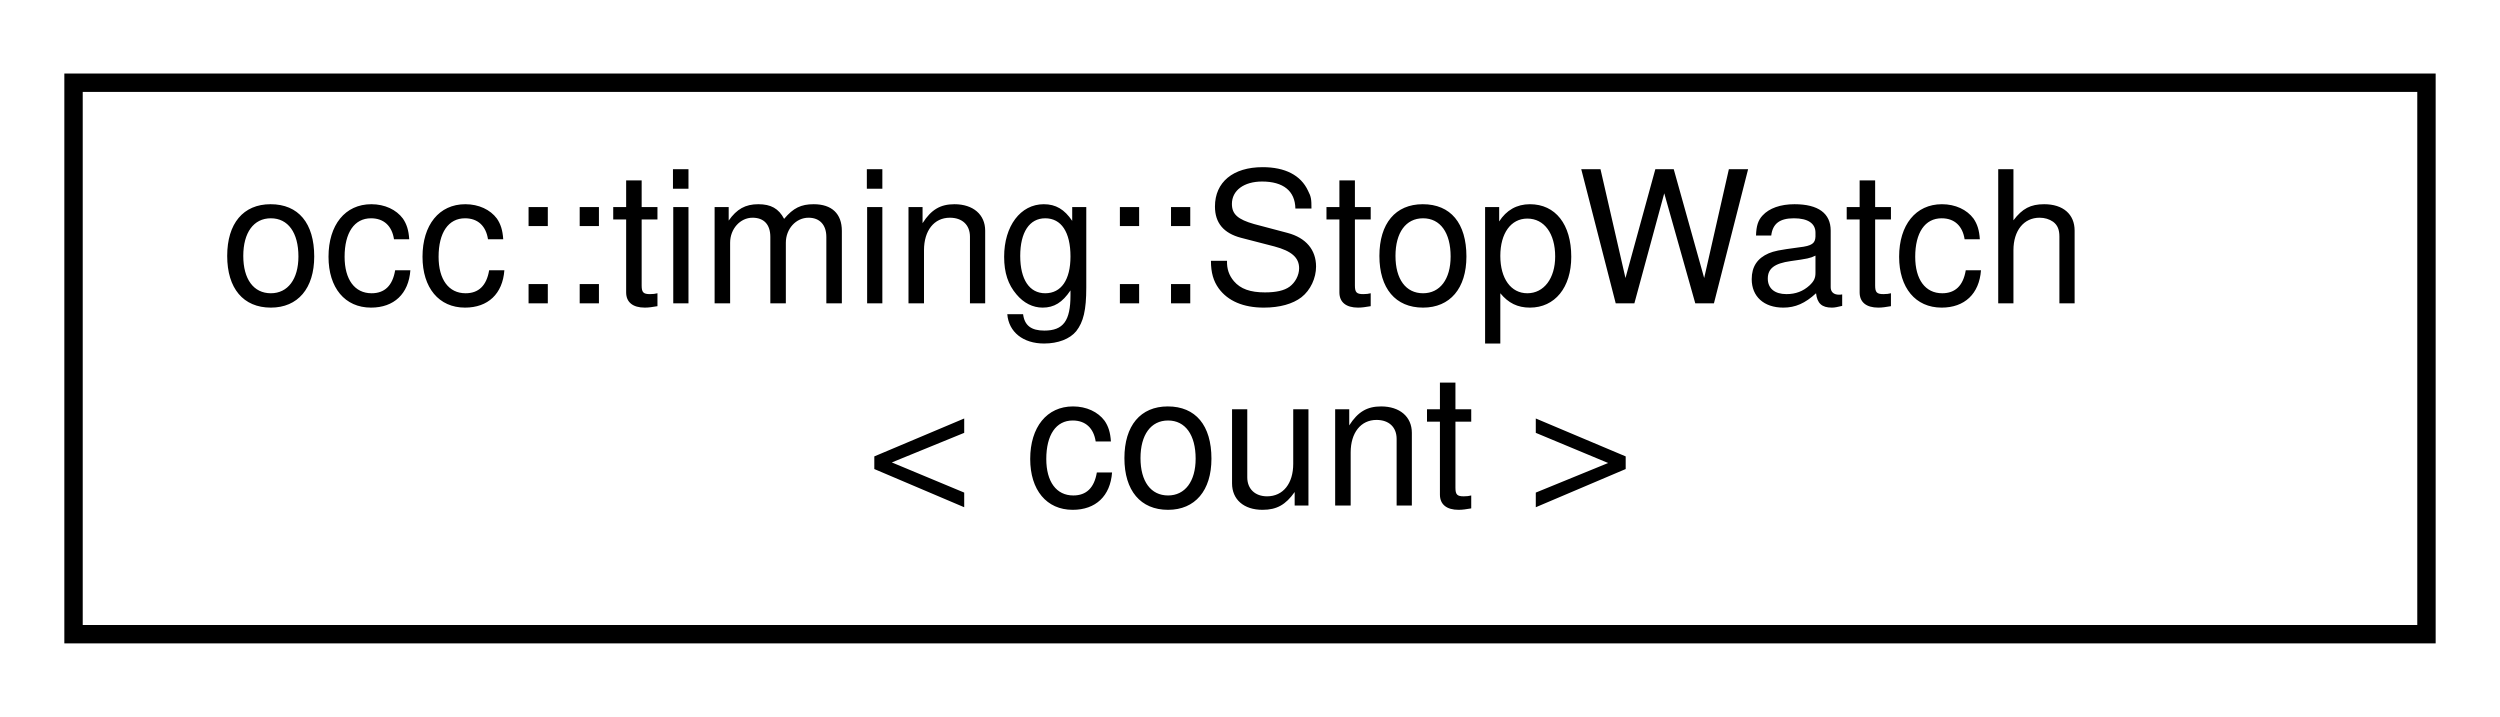
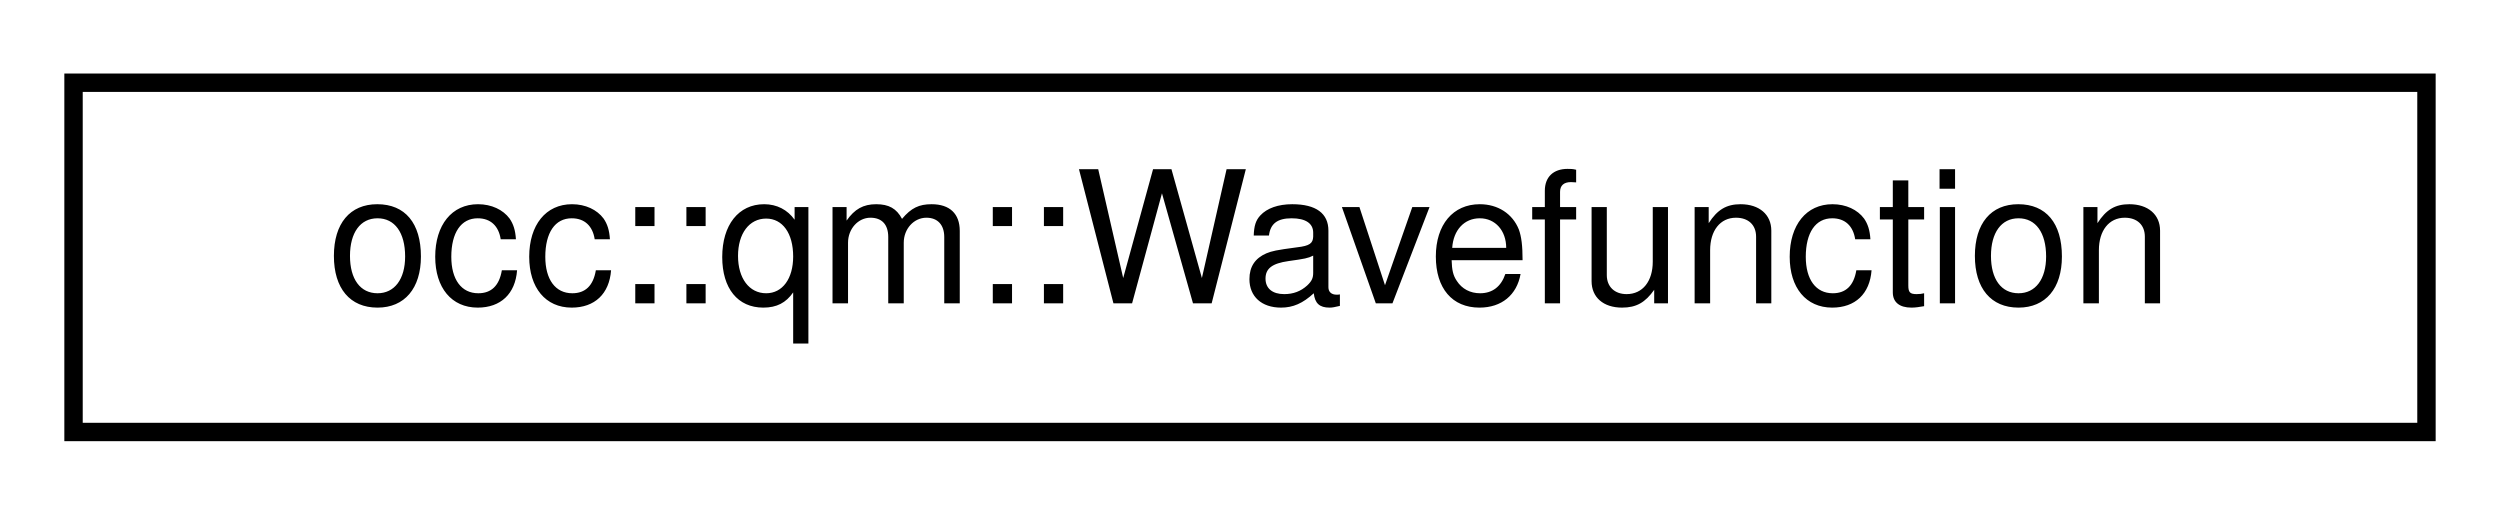
- <svg xmlns="http://www.w3.org/2000/svg" xmlns:xlink="http://www.w3.org/1999/xlink" width="136pt" height="39pt" viewBox="0.00 0.00 136.00 39.00">
-   <g id="graph0" class="graph" transform="scale(1 1) rotate(0) translate(4 35)">
+ <svg xmlns="http://www.w3.org/2000/svg" xmlns:xlink="http://www.w3.org/1999/xlink" width="136pt" height="28pt" viewBox="0.00 0.00 136.00 28.00">
+   <g id="graph0" class="graph" transform="scale(1 1) rotate(0) translate(4 24)">
    <g id="node1" class="node">
      <g id="a_node1">
-         <a xlink:href="classocc_1_1timing_1_1StopWatch.html" target="_top" xlink:title=" ">
-           <polygon fill="none" stroke="black" points="0,-0.5 0,-30.5 128,-30.5 128,-0.5 0,-0.5" />
-           <text text-anchor="start" x="8" y="-18.5" font-family="Helvetica,sans-Serif" font-size="10.00">occ::timing::StopWatch</text>
-           <text text-anchor="middle" x="64" y="-7.5" font-family="Helvetica,sans-Serif" font-size="10.00">&lt; count &gt;</text>
+         <a xlink:href="structocc_1_1qm_1_1Wavefunction.html" target="_top" xlink:title=" ">
+           <polygon fill="none" stroke="black" points="0,-0.5 0,-19.5 128,-19.5 128,-0.5 0,-0.5" />
+           <text text-anchor="middle" x="64" y="-7.5" font-family="Helvetica,sans-Serif" font-size="10.00">occ::qm::Wavefunction</text>
        </a>
      </g>
    </g>
  </g>
</svg>
